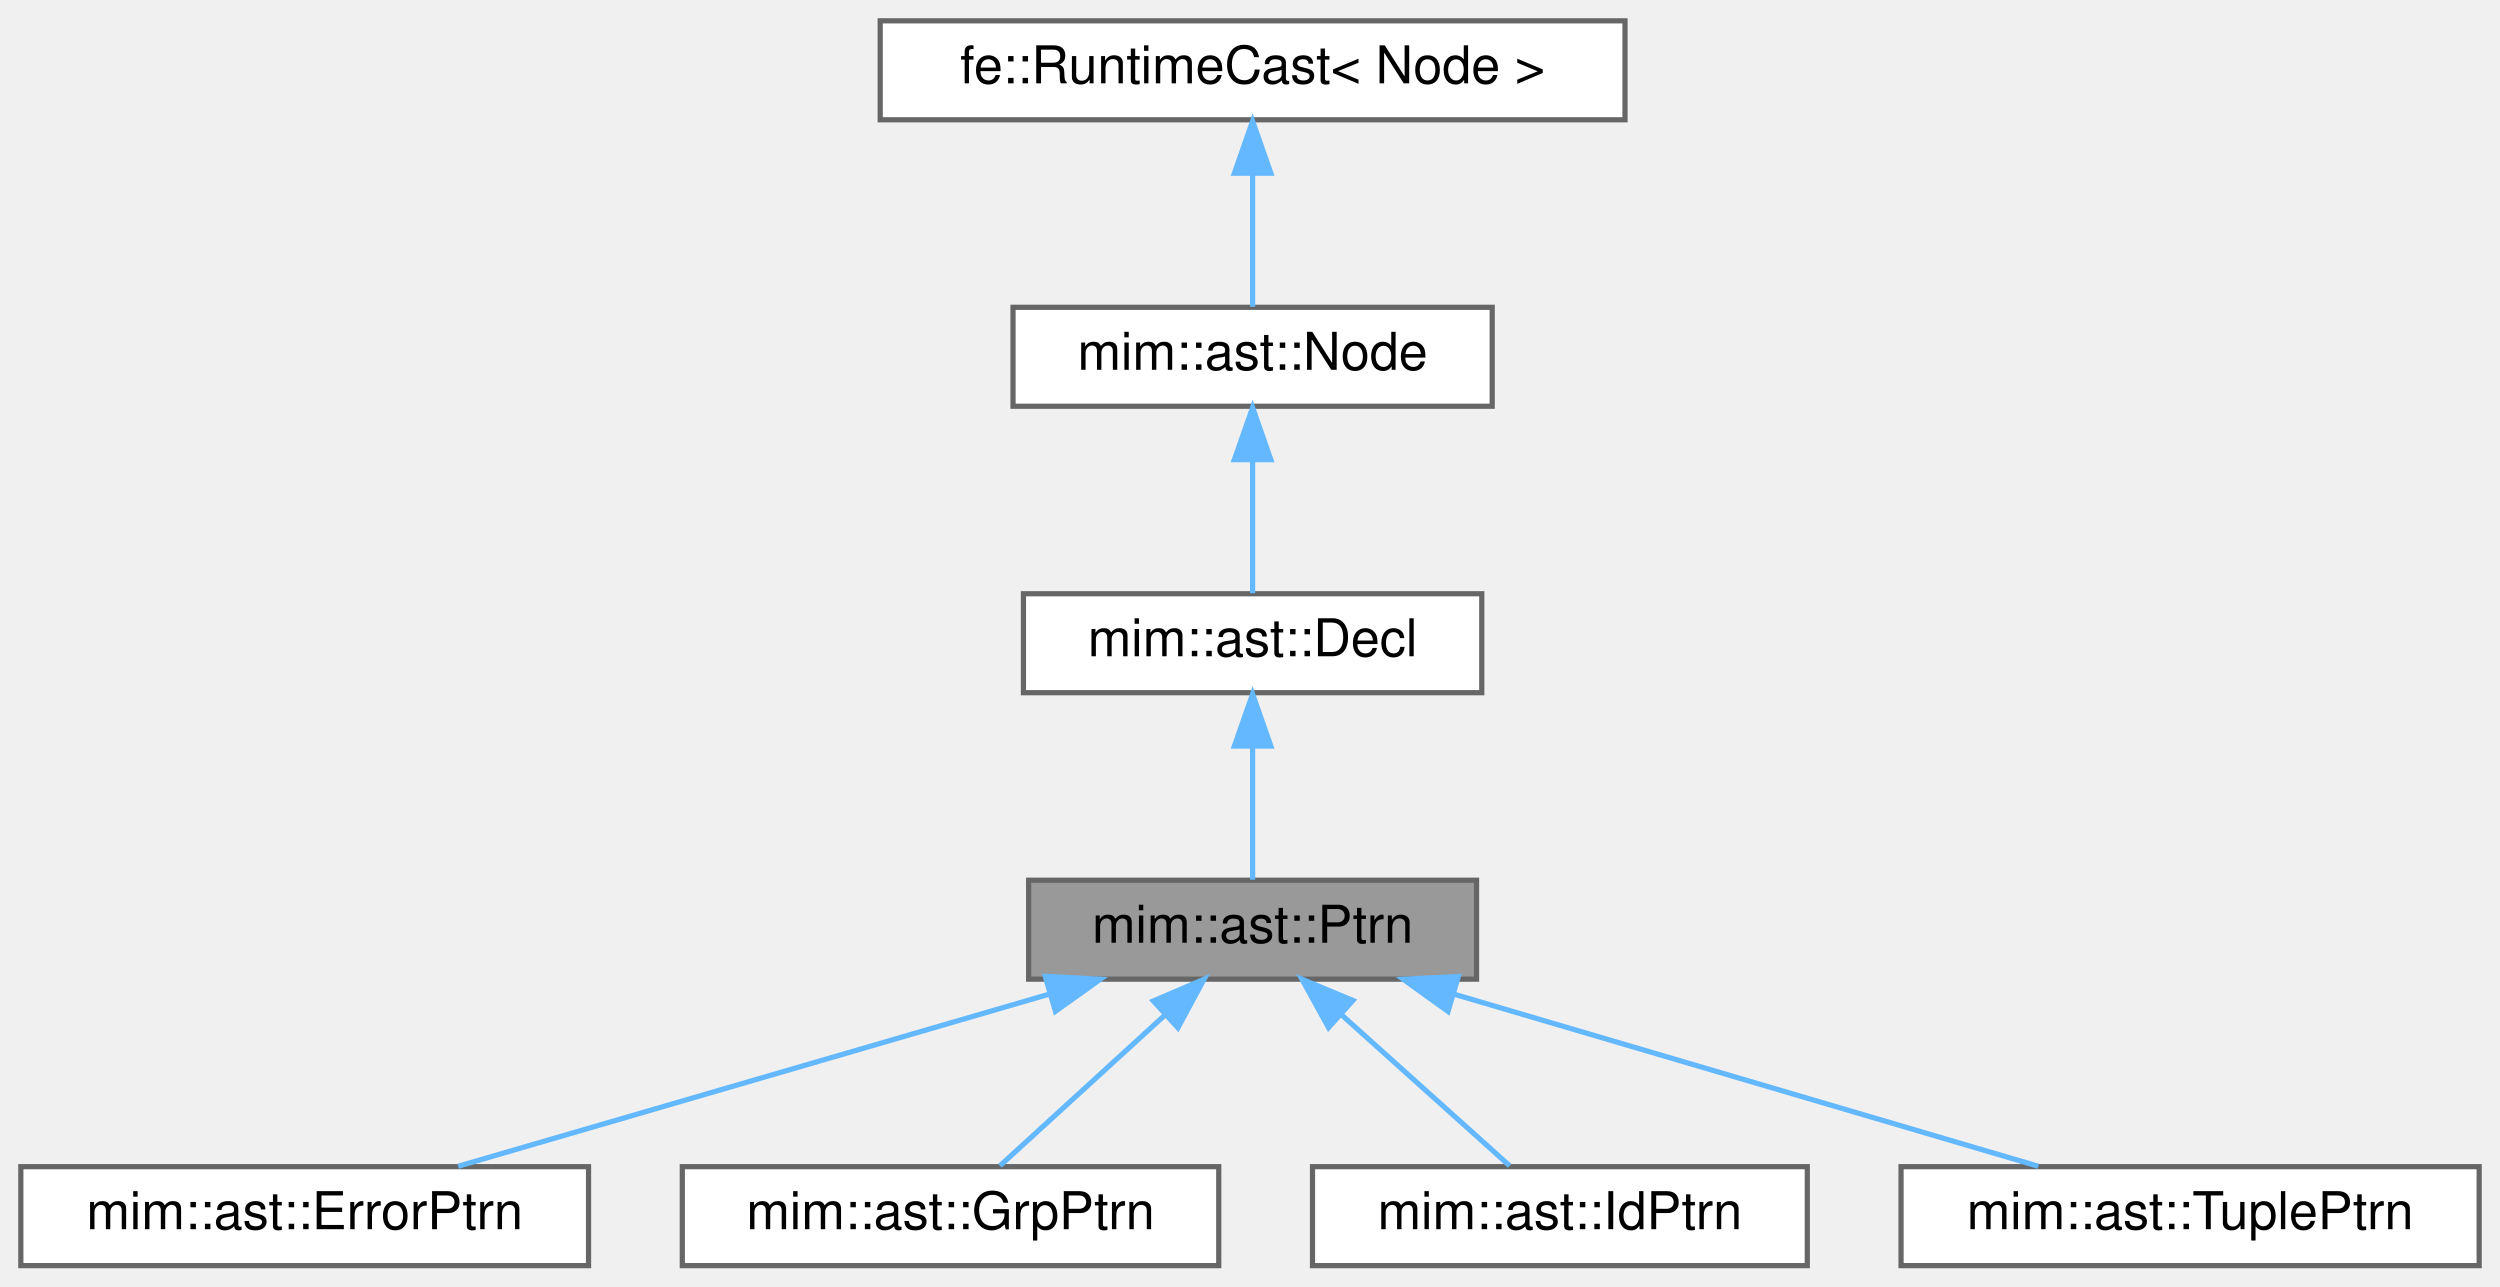
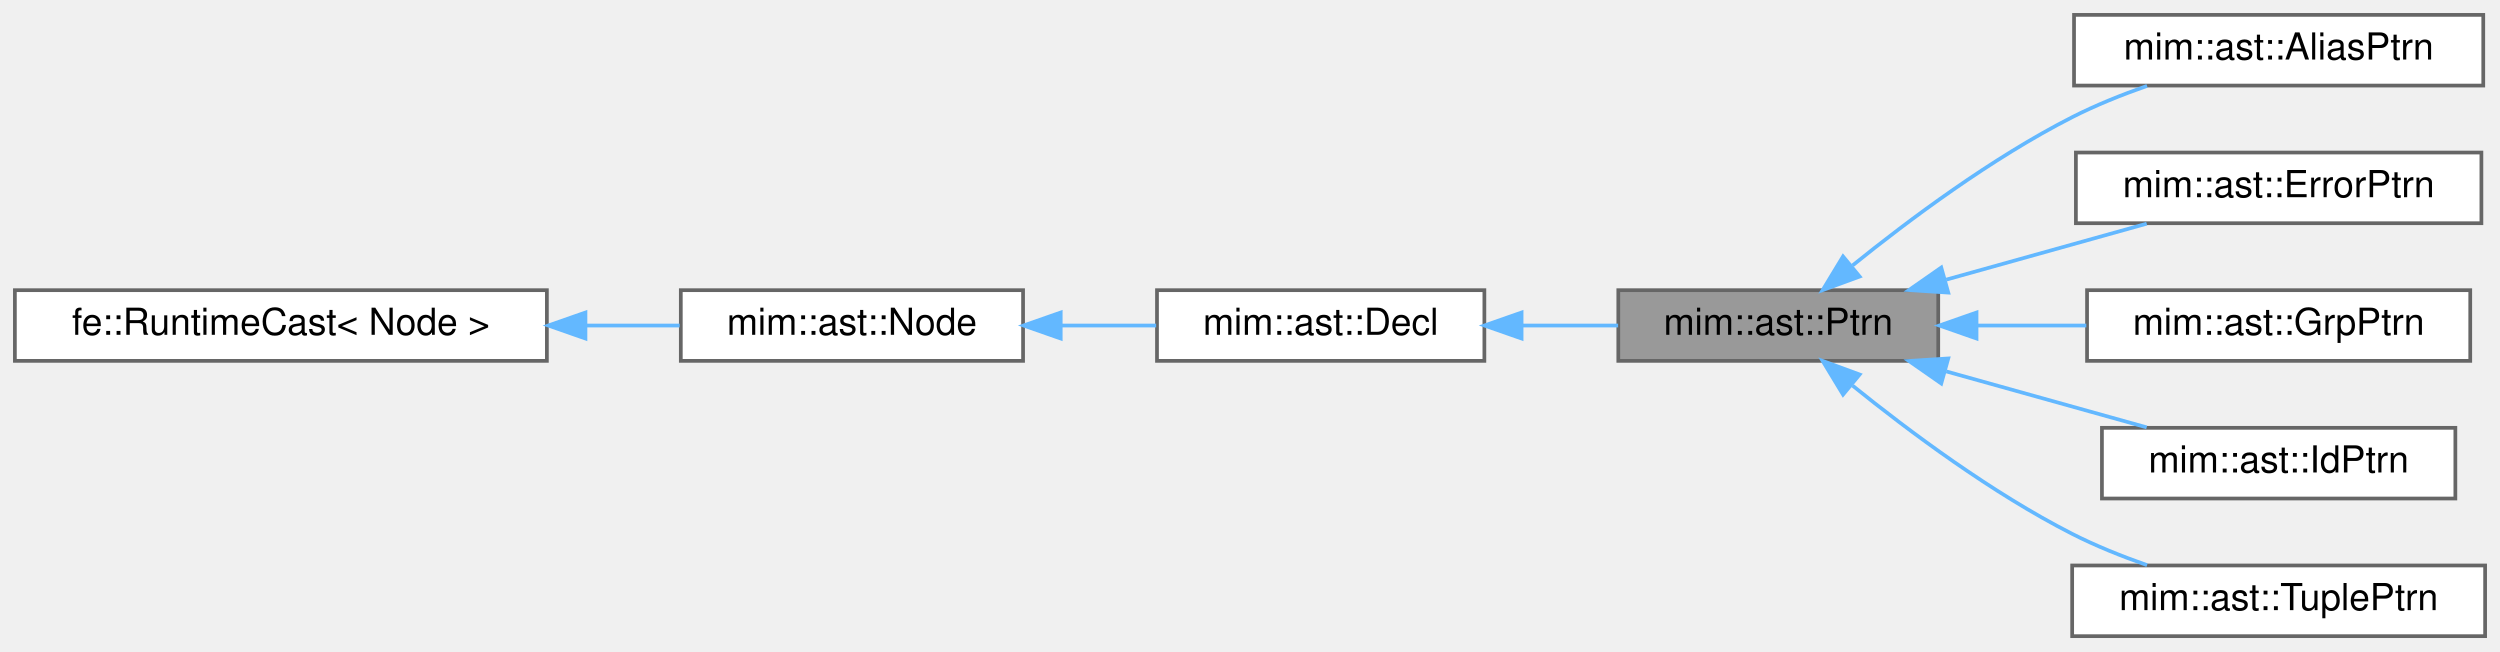
- <svg xmlns="http://www.w3.org/2000/svg" xmlns:xlink="http://www.w3.org/1999/xlink" width="480pt" height="247pt" viewBox="0.00 0.00 480.00 247.00">
-   <g id="graph0" class="graph" transform="scale(1 1) rotate(0) translate(4 243)">
+ <svg xmlns="http://www.w3.org/2000/svg" xmlns:xlink="http://www.w3.org/1999/xlink" width="672pt" height="175pt" viewBox="0.00 0.00 672.00 175.00">
+   <g id="graph0" class="graph" transform="scale(1 1) rotate(0) translate(4 171)">
    <g id="Node000001" class="node">
      <g id="a_Node000001">
        <a xlink:title=" ">
-           <polygon fill="#999999" stroke="#666666" points="279.5,-74 193.5,-74 193.5,-55 279.5,-55 279.5,-74" />
-           <text text-anchor="middle" x="236.5" y="-62" font-family="Helvetica,sans-Serif" font-size="10.00">mim::ast::Ptrn</text>
+           <polygon fill="#999999" stroke="#666666" points="517,-93 431,-93 431,-74 517,-74 517,-93" />
+           <text text-anchor="middle" x="474" y="-81" font-family="Helvetica,sans-Serif" font-size="10.00">mim::ast::Ptrn</text>
        </a>
      </g>
    </g>
    <g id="Node000005" class="node">
      <g id="a_Node000005">
-         <a xlink:href="classmim_1_1ast_1_1ErrorPtrn.html" target="_top" xlink:title=" ">
-           <polygon fill="white" stroke="#666666" points="109,-19 0,-19 0,0 109,0 109,-19" />
-           <text text-anchor="middle" x="54.5" y="-7" font-family="Helvetica,sans-Serif" font-size="10.00">mim::ast::ErrorPtrn</text>
+         <a xlink:href="classmim_1_1ast_1_1AliasPtrn.html" target="_top" xlink:title="ptrn as id">
+           <polygon fill="white" stroke="#666666" points="663.5,-167 553.5,-167 553.5,-148 663.5,-148 663.5,-167" />
+           <text text-anchor="middle" x="608.5" y="-155" font-family="Helvetica,sans-Serif" font-size="10.00">mim::ast::AliasPtrn</text>
        </a>
      </g>
    </g>
    <g id="edge4_Node000001_Node000005" class="edge">
      <g id="a_edge4_Node000001_Node000005">
        <a xlink:title=" ">
-           <path fill="none" stroke="#63b8ff" d="M197.64,-52.18C163.6,-42.27 114.88,-28.08 83.97,-19.08" />
-           <polygon fill="#63b8ff" stroke="#63b8ff" points="196.68,-55.55 207.26,-54.98 198.64,-48.83 196.68,-55.55" />
+           <path fill="none" stroke="#63b8ff" d="M493.98,-99.66C509.16,-111.92 531.39,-128.5 553,-139.5 559.3,-142.71 566.3,-145.52 573.13,-147.91" />
+           <polygon fill="#63b8ff" stroke="#63b8ff" points="495.87,-96.67 485.92,-93.01 491.41,-102.07 495.87,-96.67" />
        </a>
      </g>
    </g>
    <g id="Node000006" class="node">
      <g id="a_Node000006">
-         <a xlink:href="classmim_1_1ast_1_1GrpPtrn.html" target="_top" xlink:title="dbg_0 ... dbg_n-2 id where id = dbg_n-1: type">
-           <polygon fill="white" stroke="#666666" points="230,-19 127,-19 127,0 230,0 230,-19" />
-           <text text-anchor="middle" x="178.5" y="-7" font-family="Helvetica,sans-Serif" font-size="10.00">mim::ast::GrpPtrn</text>
+         <a xlink:href="classmim_1_1ast_1_1ErrorPtrn.html" target="_top" xlink:title=" ">
+           <polygon fill="white" stroke="#666666" points="663,-130 554,-130 554,-111 663,-111 663,-130" />
+           <text text-anchor="middle" x="608.5" y="-118" font-family="Helvetica,sans-Serif" font-size="10.00">mim::ast::ErrorPtrn</text>
        </a>
      </g>
    </g>
    <g id="edge5_Node000001_Node000006" class="edge">
      <g id="a_edge5_Node000001_Node000006">
        <a xlink:title=" ">
-           <path fill="none" stroke="#63b8ff" d="M219.59,-48.04C209.3,-38.64 196.53,-26.98 187.99,-19.17" />
-           <polygon fill="#63b8ff" stroke="#63b8ff" points="217.44,-50.82 227.18,-54.98 222.16,-45.66 217.44,-50.82" />
+           <path fill="none" stroke="#63b8ff" d="M519.14,-95.83C536.69,-100.73 556.58,-106.28 573.03,-110.88" />
+           <polygon fill="#63b8ff" stroke="#63b8ff" points="519.69,-92.35 509.12,-93.03 517.81,-99.09 519.69,-92.35" />
        </a>
      </g>
    </g>
    <g id="Node000007" class="node">
      <g id="a_Node000007">
-         <a xlink:href="classmim_1_1ast_1_1IdPtrn.html" target="_top" xlink:title="dbg: type">
-           <polygon fill="white" stroke="#666666" points="343,-19 248,-19 248,0 343,0 343,-19" />
-           <text text-anchor="middle" x="295.5" y="-7" font-family="Helvetica,sans-Serif" font-size="10.00">mim::ast::IdPtrn</text>
+         <a xlink:href="classmim_1_1ast_1_1GrpPtrn.html" target="_top" xlink:title="dbg_0 ... dbg_n-2 id where id = dbg_n-1: type">
+           <polygon fill="white" stroke="#666666" points="660,-93 557,-93 557,-74 660,-74 660,-93" />
+           <text text-anchor="middle" x="608.5" y="-81" font-family="Helvetica,sans-Serif" font-size="10.00">mim::ast::GrpPtrn</text>
        </a>
      </g>
    </g>
    <g id="edge6_Node000001_Node000007" class="edge">
      <g id="a_edge6_Node000001_Node000007">
        <a xlink:title=" ">
-           <path fill="none" stroke="#63b8ff" d="M253.7,-48.04C264.17,-38.64 277.15,-26.98 285.85,-19.17" />
-           <polygon fill="#63b8ff" stroke="#63b8ff" points="251.08,-45.7 245.98,-54.98 255.76,-50.91 251.08,-45.7" />
+           <path fill="none" stroke="#63b8ff" d="M527.55,-83.5C537.19,-83.5 547.23,-83.5 556.81,-83.5" />
+           <polygon fill="#63b8ff" stroke="#63b8ff" points="527.29,-80 517.29,-83.5 527.29,-87 527.29,-80" />
        </a>
      </g>
    </g>
    <g id="Node000008" class="node">
      <g id="a_Node000008">
-         <a xlink:href="classmim_1_1ast_1_1TuplePtrn.html" target="_top" xlink:title="dbg::(ptrn_0, ..., ptrn_n-1) or dbg::[ptrn_0, ..., ptrn_n-1]">
-           <polygon fill="white" stroke="#666666" points="472,-19 361,-19 361,0 472,0 472,-19" />
-           <text text-anchor="middle" x="416.5" y="-7" font-family="Helvetica,sans-Serif" font-size="10.00">mim::ast::TuplePtrn</text>
+         <a xlink:href="classmim_1_1ast_1_1IdPtrn.html" target="_top" xlink:title="dbg: type">
+           <polygon fill="white" stroke="#666666" points="656,-56 561,-56 561,-37 656,-37 656,-56" />
+           <text text-anchor="middle" x="608.5" y="-44" font-family="Helvetica,sans-Serif" font-size="10.00">mim::ast::IdPtrn</text>
        </a>
      </g>
    </g>
    <g id="edge7_Node000001_Node000008" class="edge">
      <g id="a_edge7_Node000001_Node000008">
        <a xlink:title=" ">
-           <path fill="none" stroke="#63b8ff" d="M275.37,-52.06C309.01,-42.15 356.92,-28.04 387.35,-19.08" />
-           <polygon fill="#63b8ff" stroke="#63b8ff" points="274.02,-48.8 265.42,-54.98 276,-55.52 274.02,-48.8" />
+           <path fill="none" stroke="#63b8ff" d="M519.14,-71.17C536.69,-66.27 556.58,-60.72 573.03,-56.12" />
+           <polygon fill="#63b8ff" stroke="#63b8ff" points="517.81,-67.91 509.12,-73.97 519.69,-74.65 517.81,-67.91" />
+         </a>
+       </g>
+     </g>
+     <g id="Node000009" class="node">
+       <g id="a_Node000009">
+         <a xlink:href="classmim_1_1ast_1_1TuplePtrn.html" target="_top" xlink:title="(ptrn_0, ..., ptrn_n-1), [ptrn_0, ..., ptrn_n-1], or {ptrn_0, ..., ptrn_n-1}">
+           <polygon fill="white" stroke="#666666" points="664,-19 553,-19 553,0 664,0 664,-19" />
+           <text text-anchor="middle" x="608.5" y="-7" font-family="Helvetica,sans-Serif" font-size="10.00">mim::ast::TuplePtrn</text>
+         </a>
+       </g>
+     </g>
+     <g id="edge8_Node000001_Node000009" class="edge">
+       <g id="a_edge8_Node000001_Node000009">
+         <a xlink:title=" ">
+           <path fill="none" stroke="#63b8ff" d="M493.98,-67.34C509.16,-55.08 531.39,-38.5 553,-27.5 559.3,-24.29 566.3,-21.48 573.13,-19.09" />
+           <polygon fill="#63b8ff" stroke="#63b8ff" points="491.41,-64.93 485.92,-73.99 495.87,-70.33 491.41,-64.93" />
        </a>
      </g>
    </g>
    <g id="Node000002" class="node">
      <g id="a_Node000002">
        <a xlink:href="classmim_1_1ast_1_1Decl.html" target="_top" xlink:title=" ">
-           <polygon fill="white" stroke="#666666" points="280.5,-129 192.5,-129 192.5,-110 280.5,-110 280.5,-129" />
-           <text text-anchor="middle" x="236.5" y="-117" font-family="Helvetica,sans-Serif" font-size="10.00">mim::ast::Decl</text>
+           <polygon fill="white" stroke="#666666" points="395,-93 307,-93 307,-74 395,-74 395,-93" />
+           <text text-anchor="middle" x="351" y="-81" font-family="Helvetica,sans-Serif" font-size="10.00">mim::ast::Decl</text>
        </a>
      </g>
    </g>
    <g id="edge1_Node000001_Node000002" class="edge">
      <g id="a_edge1_Node000001_Node000002">
        <a xlink:title=" ">
-           <path fill="none" stroke="#63b8ff" d="M236.5,-99.66C236.5,-90.93 236.5,-80.99 236.5,-74.09" />
-           <polygon fill="#63b8ff" stroke="#63b8ff" points="233,-99.75 236.5,-109.75 240,-99.75 233,-99.75" />
+           <path fill="none" stroke="#63b8ff" d="M405.04,-83.5C413.71,-83.5 422.59,-83.5 430.95,-83.5" />
+           <polygon fill="#63b8ff" stroke="#63b8ff" points="405,-80 395,-83.5 405,-87 405,-80" />
        </a>
      </g>
    </g>
    <g id="Node000003" class="node">
      <g id="a_Node000003">
        <a xlink:href="classmim_1_1ast_1_1Node.html" target="_top" xlink:title=" ">
-           <polygon fill="white" stroke="#666666" points="282.5,-184 190.5,-184 190.5,-165 282.5,-165 282.5,-184" />
-           <text text-anchor="middle" x="236.5" y="-172" font-family="Helvetica,sans-Serif" font-size="10.00">mim::ast::Node</text>
+           <polygon fill="white" stroke="#666666" points="271,-93 179,-93 179,-74 271,-74 271,-93" />
+           <text text-anchor="middle" x="225" y="-81" font-family="Helvetica,sans-Serif" font-size="10.00">mim::ast::Node</text>
        </a>
      </g>
    </g>
    <g id="edge2_Node000002_Node000003" class="edge">
      <g id="a_edge2_Node000002_Node000003">
        <a xlink:title=" ">
-           <path fill="none" stroke="#63b8ff" d="M236.5,-154.66C236.5,-145.93 236.5,-135.99 236.5,-129.09" />
-           <polygon fill="#63b8ff" stroke="#63b8ff" points="233,-154.75 236.5,-164.75 240,-154.75 233,-154.75" />
+           <path fill="none" stroke="#63b8ff" d="M281.38,-83.5C289.89,-83.5 298.58,-83.5 306.78,-83.5" />
+           <polygon fill="#63b8ff" stroke="#63b8ff" points="281.12,-80 271.12,-83.5 281.12,-87 281.12,-80" />
        </a>
      </g>
    </g>
    <g id="Node000004" class="node">
      <g id="a_Node000004">
        <a xlink:title=" ">
-           <polygon fill="white" stroke="#666666" points="308,-239 165,-239 165,-220 308,-220 308,-239" />
-           <text text-anchor="middle" x="236.5" y="-227" font-family="Helvetica,sans-Serif" font-size="10.00">fe::RuntimeCast&lt; Node &gt;</text>
+           <polygon fill="white" stroke="#666666" points="143,-93 0,-93 0,-74 143,-74 143,-93" />
+           <text text-anchor="middle" x="71.5" y="-81" font-family="Helvetica,sans-Serif" font-size="10.00">fe::RuntimeCast&lt; Node &gt;</text>
        </a>
      </g>
    </g>
    <g id="edge3_Node000003_Node000004" class="edge">
      <g id="a_edge3_Node000003_Node000004">
        <a xlink:title=" ">
-           <path fill="none" stroke="#63b8ff" d="M236.5,-209.66C236.5,-200.93 236.5,-190.99 236.5,-184.09" />
-           <polygon fill="#63b8ff" stroke="#63b8ff" points="233,-209.75 236.5,-219.75 240,-209.75 233,-209.75" />
+           <path fill="none" stroke="#63b8ff" d="M153.52,-83.5C162.15,-83.5 170.69,-83.5 178.69,-83.5" />
+           <polygon fill="#63b8ff" stroke="#63b8ff" points="153.37,-80 143.37,-83.5 153.37,-87 153.37,-80" />
        </a>
      </g>
    </g>
  </g>
</svg>
